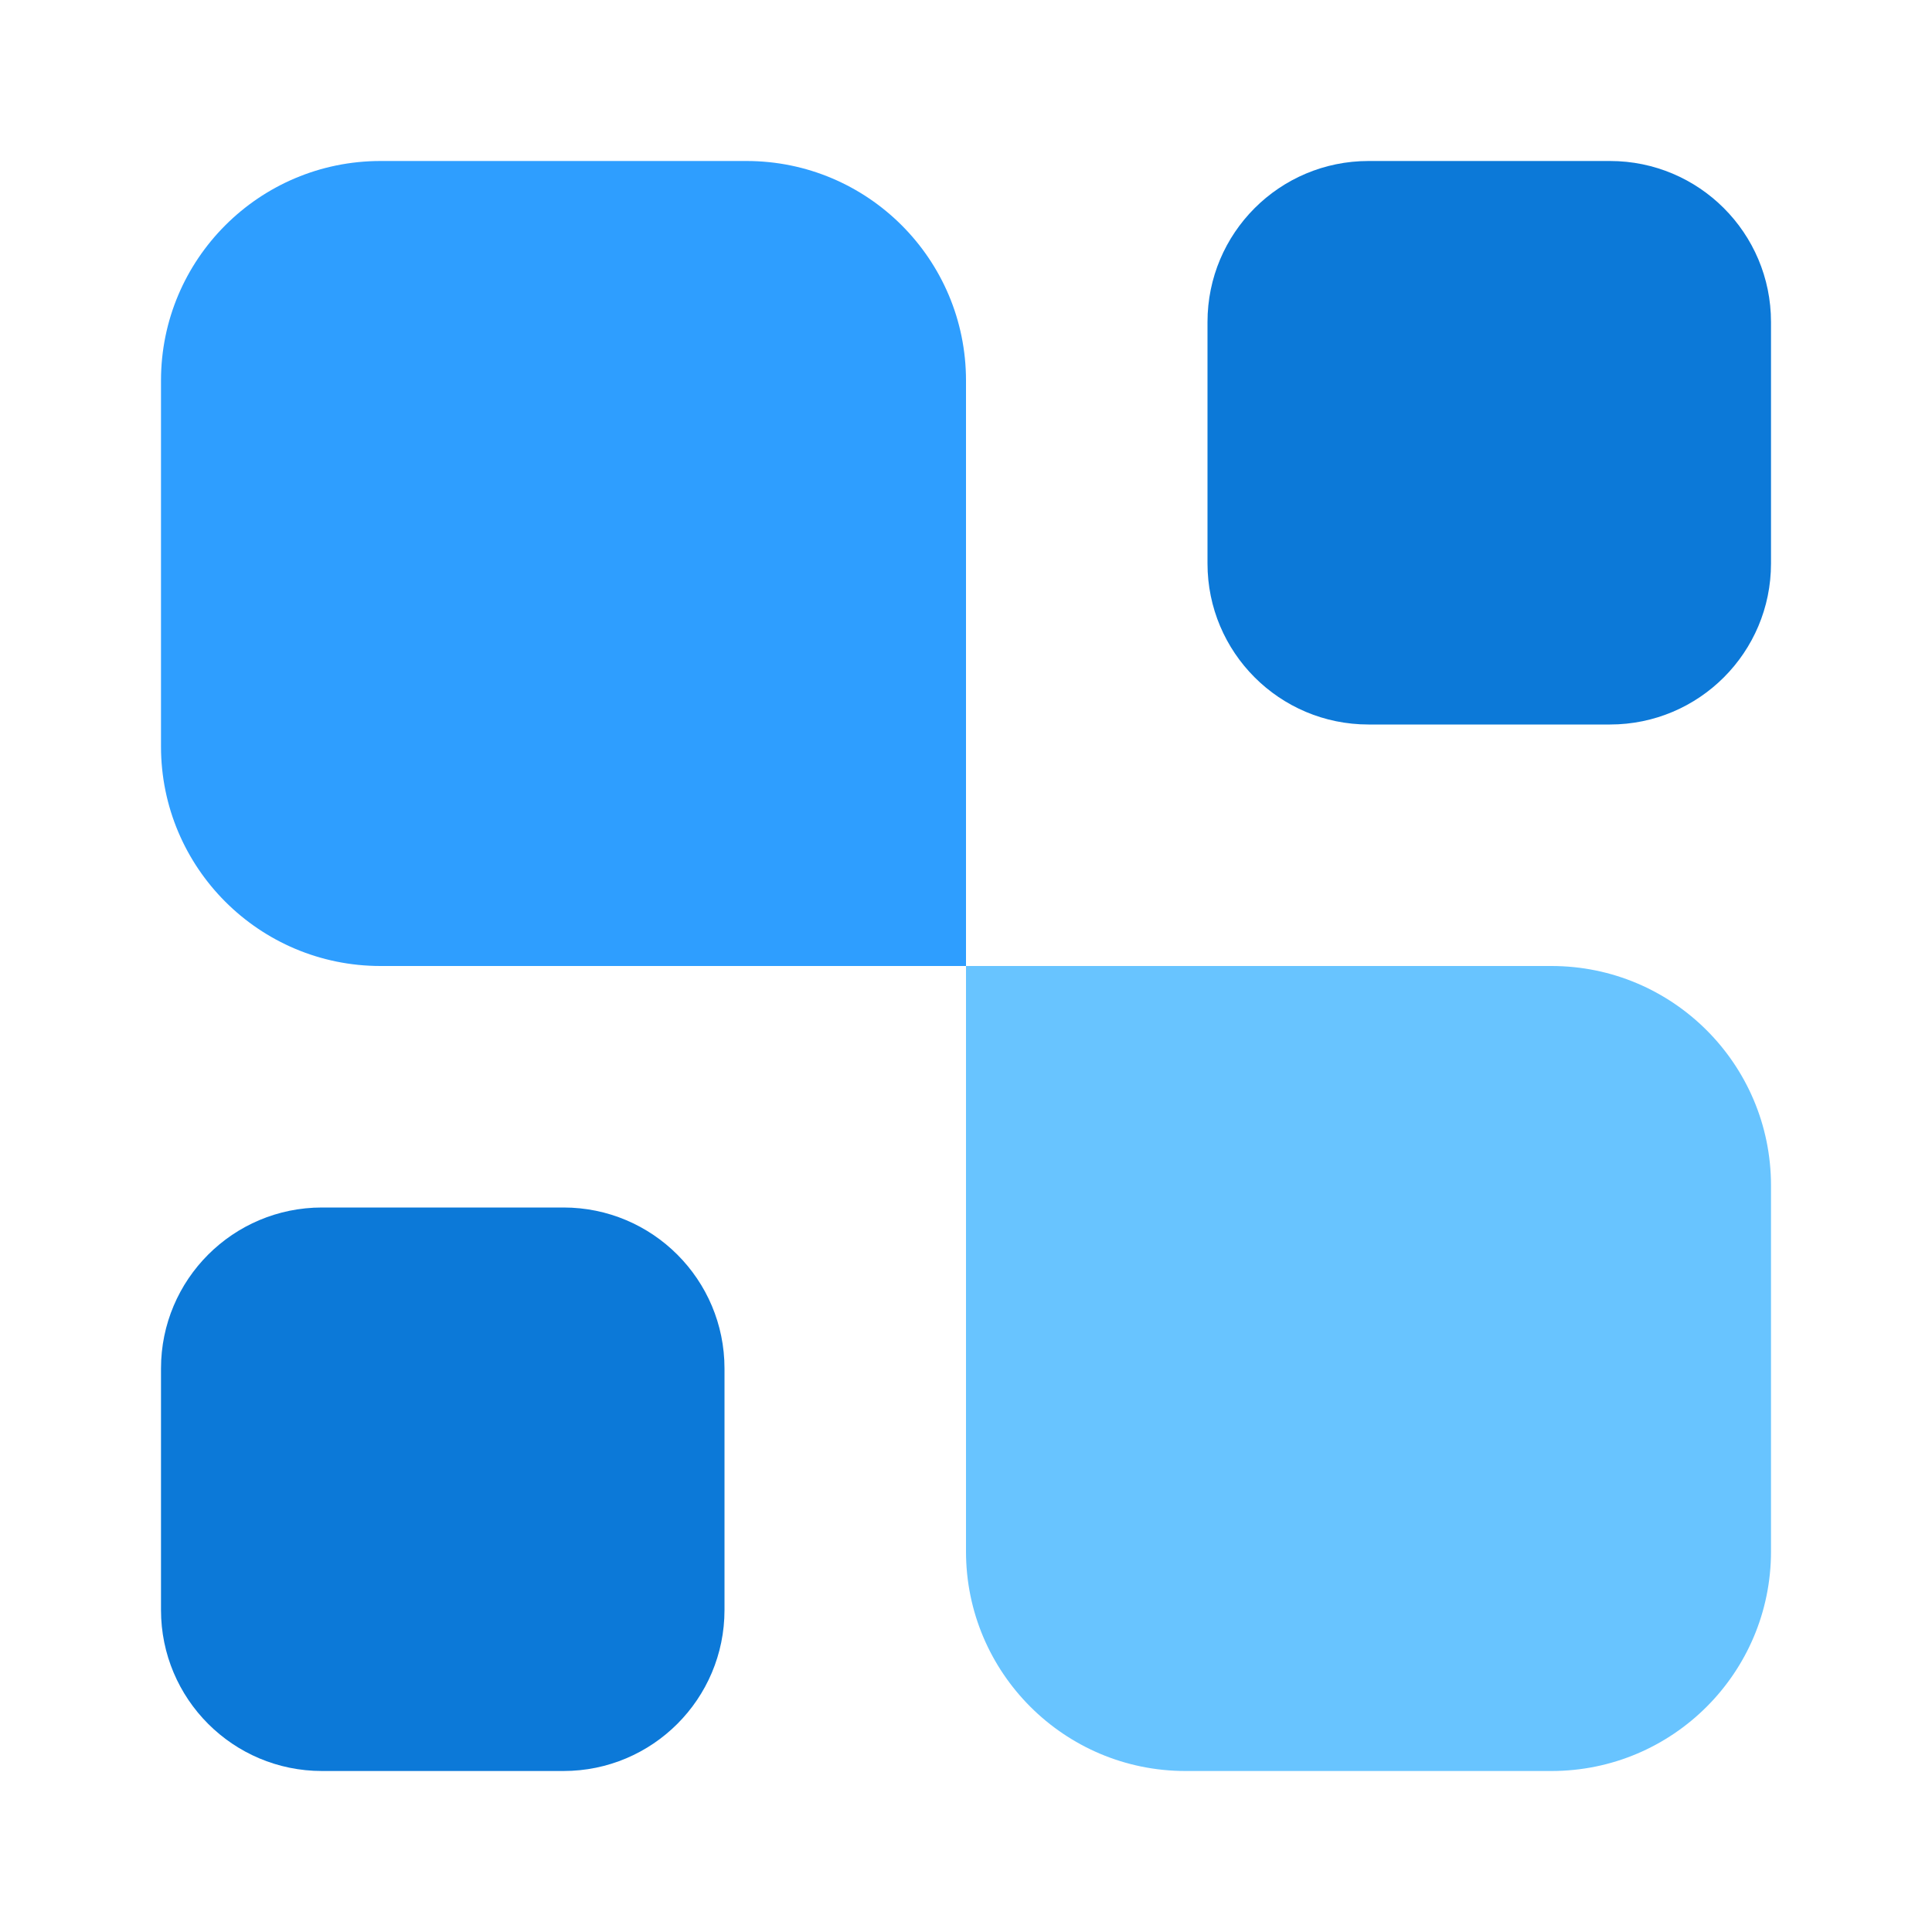
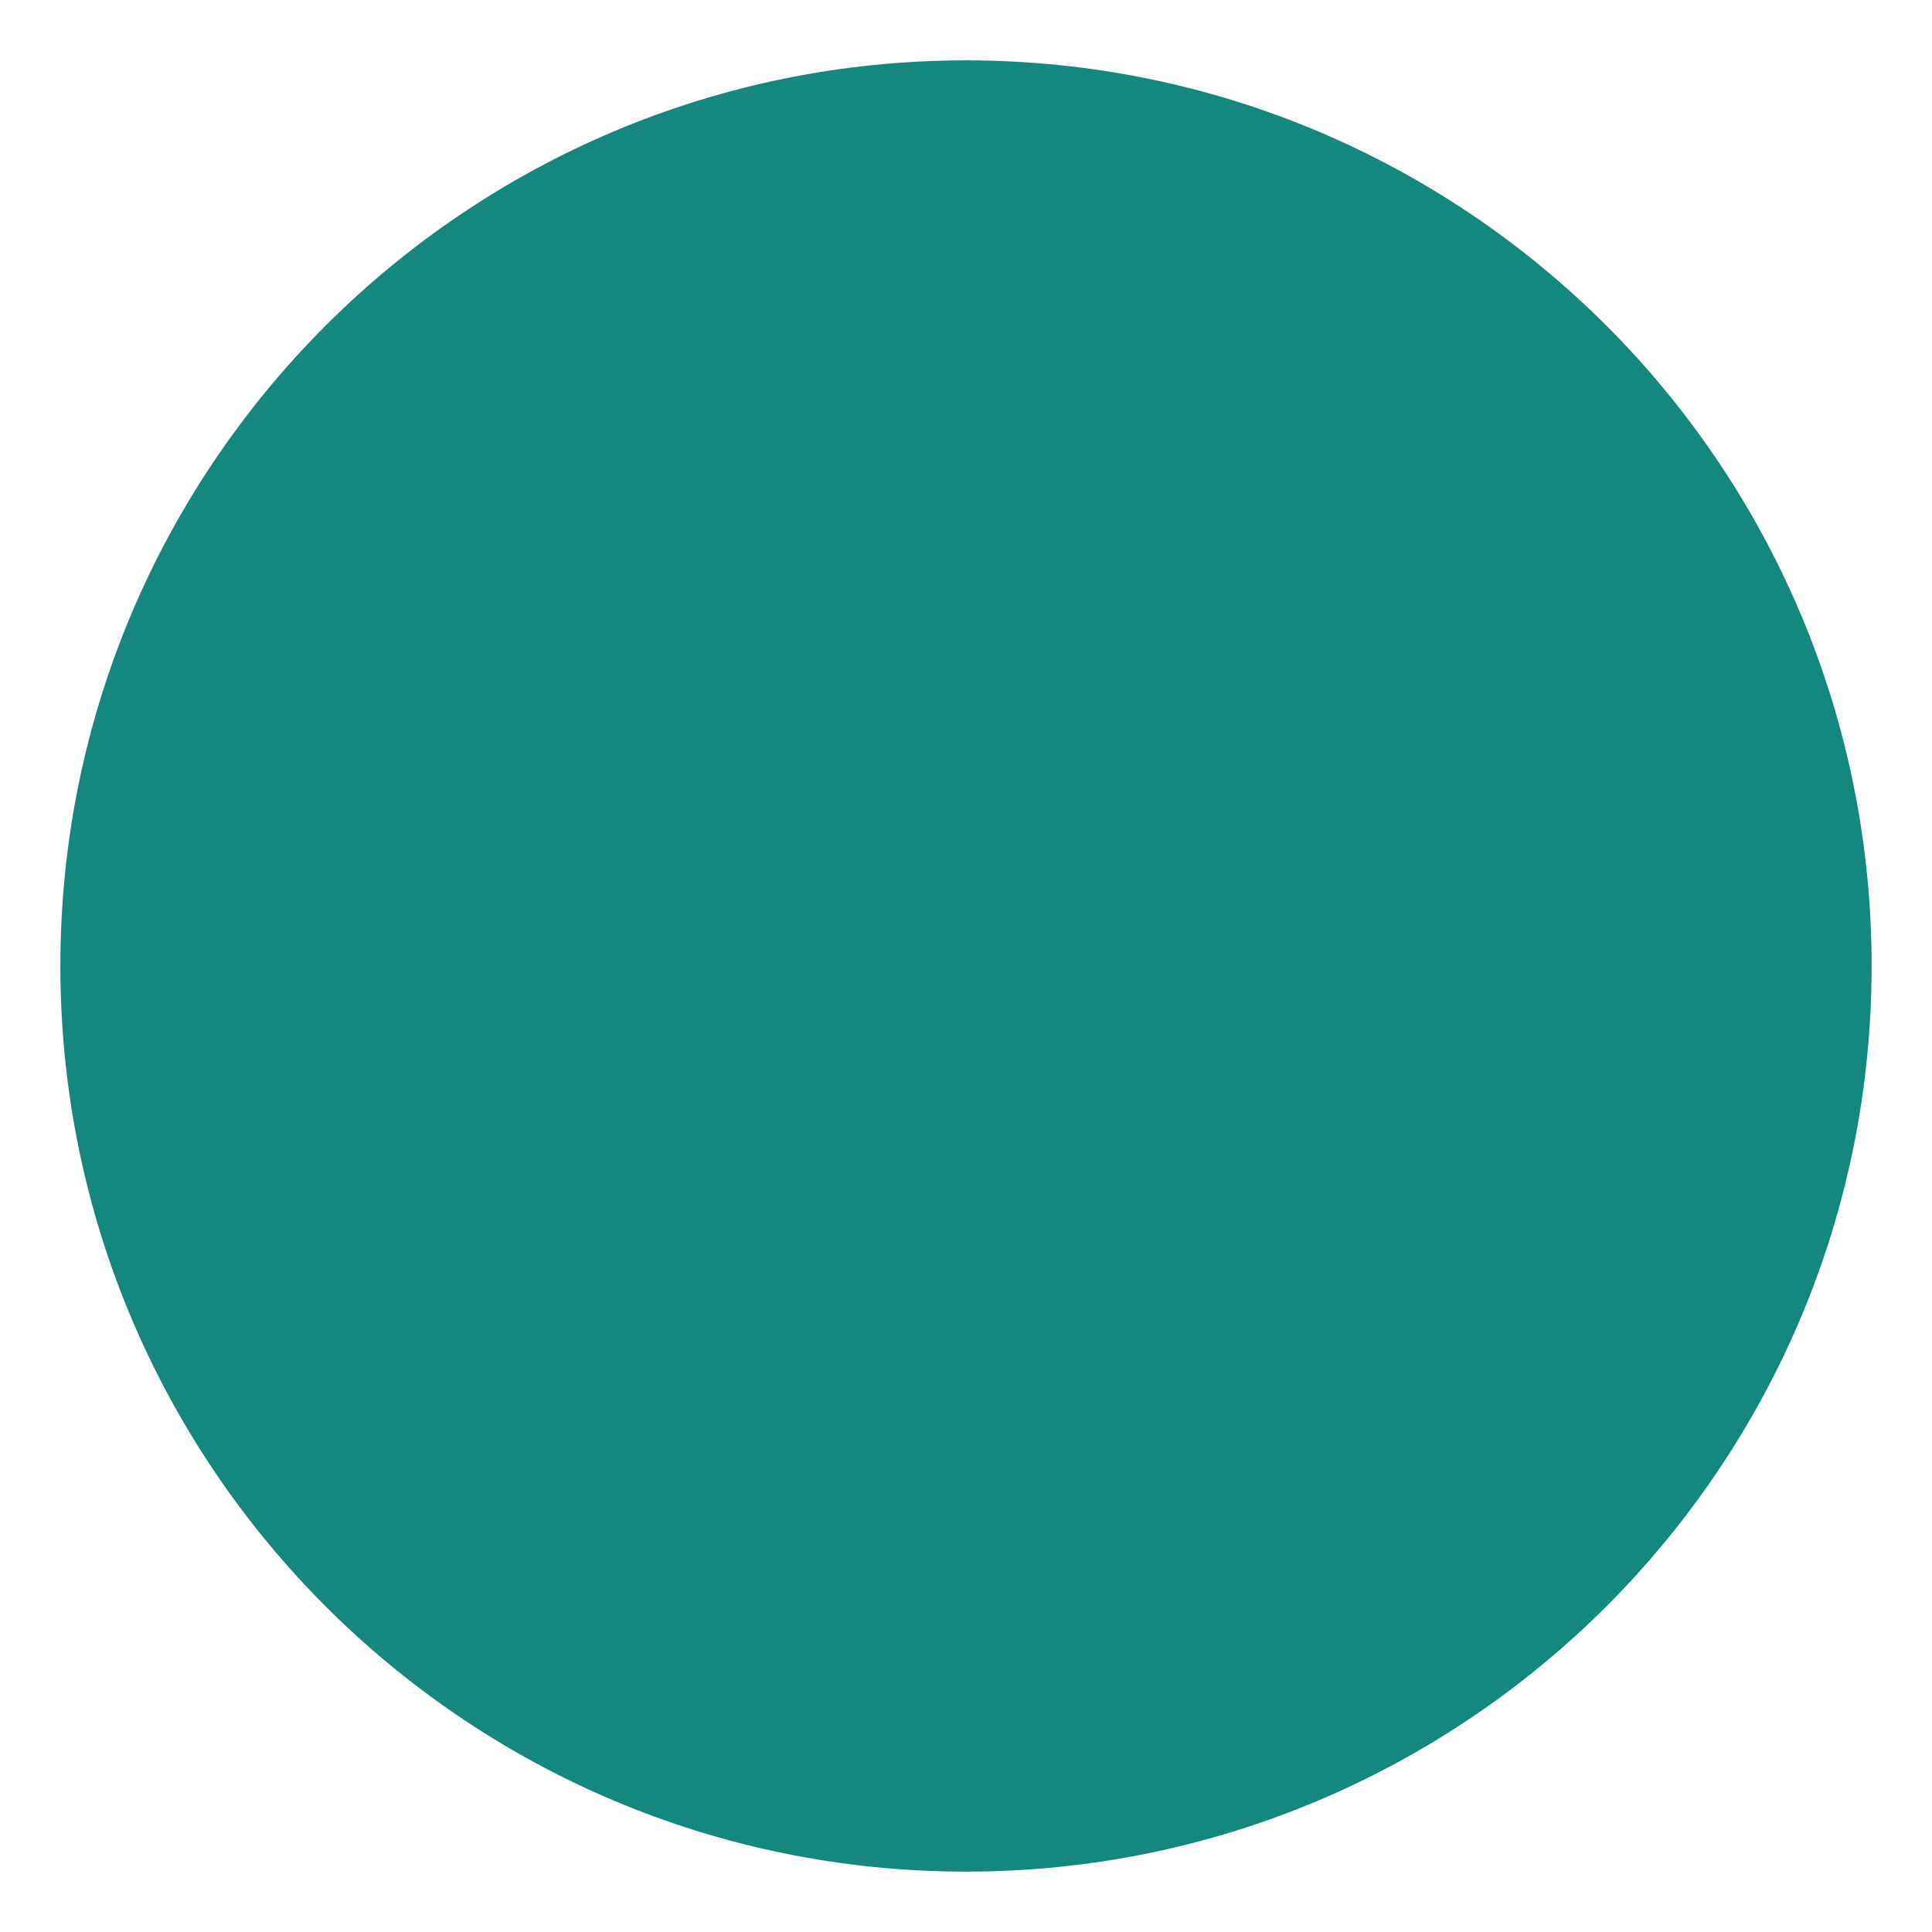
- <svg xmlns="http://www.w3.org/2000/svg" width="24" height="24" viewBox="0 0 24 24" fill="none">
-   <path d="M22 19.273C22 20.779 20.779 22 19.273 22H14.727C13.221 22 12 20.779 12 19.273V12H19.273C20.779 12 22 13.221 22 14.727V19.273Z" fill="#68C4FF" />
-   <path d="M20 2C21.105 2 22 2.895 22 4V7C22 8.105 21.105 9 20 9H17C15.895 9 15 8.105 15 7V4C15 2.895 15.895 2 17 2H20Z" fill="#0C79D8" />
-   <path d="M7 15C8.105 15 9 15.895 9 17V20C9 21.105 8.105 22 7 22H4C2.895 22 2 21.105 2 20V17C2 15.895 2.895 15 4 15H7Z" fill="#0C79D8" />
-   <path d="M12 12H4.727C3.221 12 2 10.779 2 9.273V4.727C2 3.221 3.221 2 4.727 2H9.273C10.779 2 12 3.221 12 4.727V12Z" fill="#2E9EFF" />
+ <svg xmlns="http://www.w3.org/2000/svg" viewBox="0 0 32 32">
+   <circle cx="16" cy="16" r="15" fill="#14877f" />
</svg>
